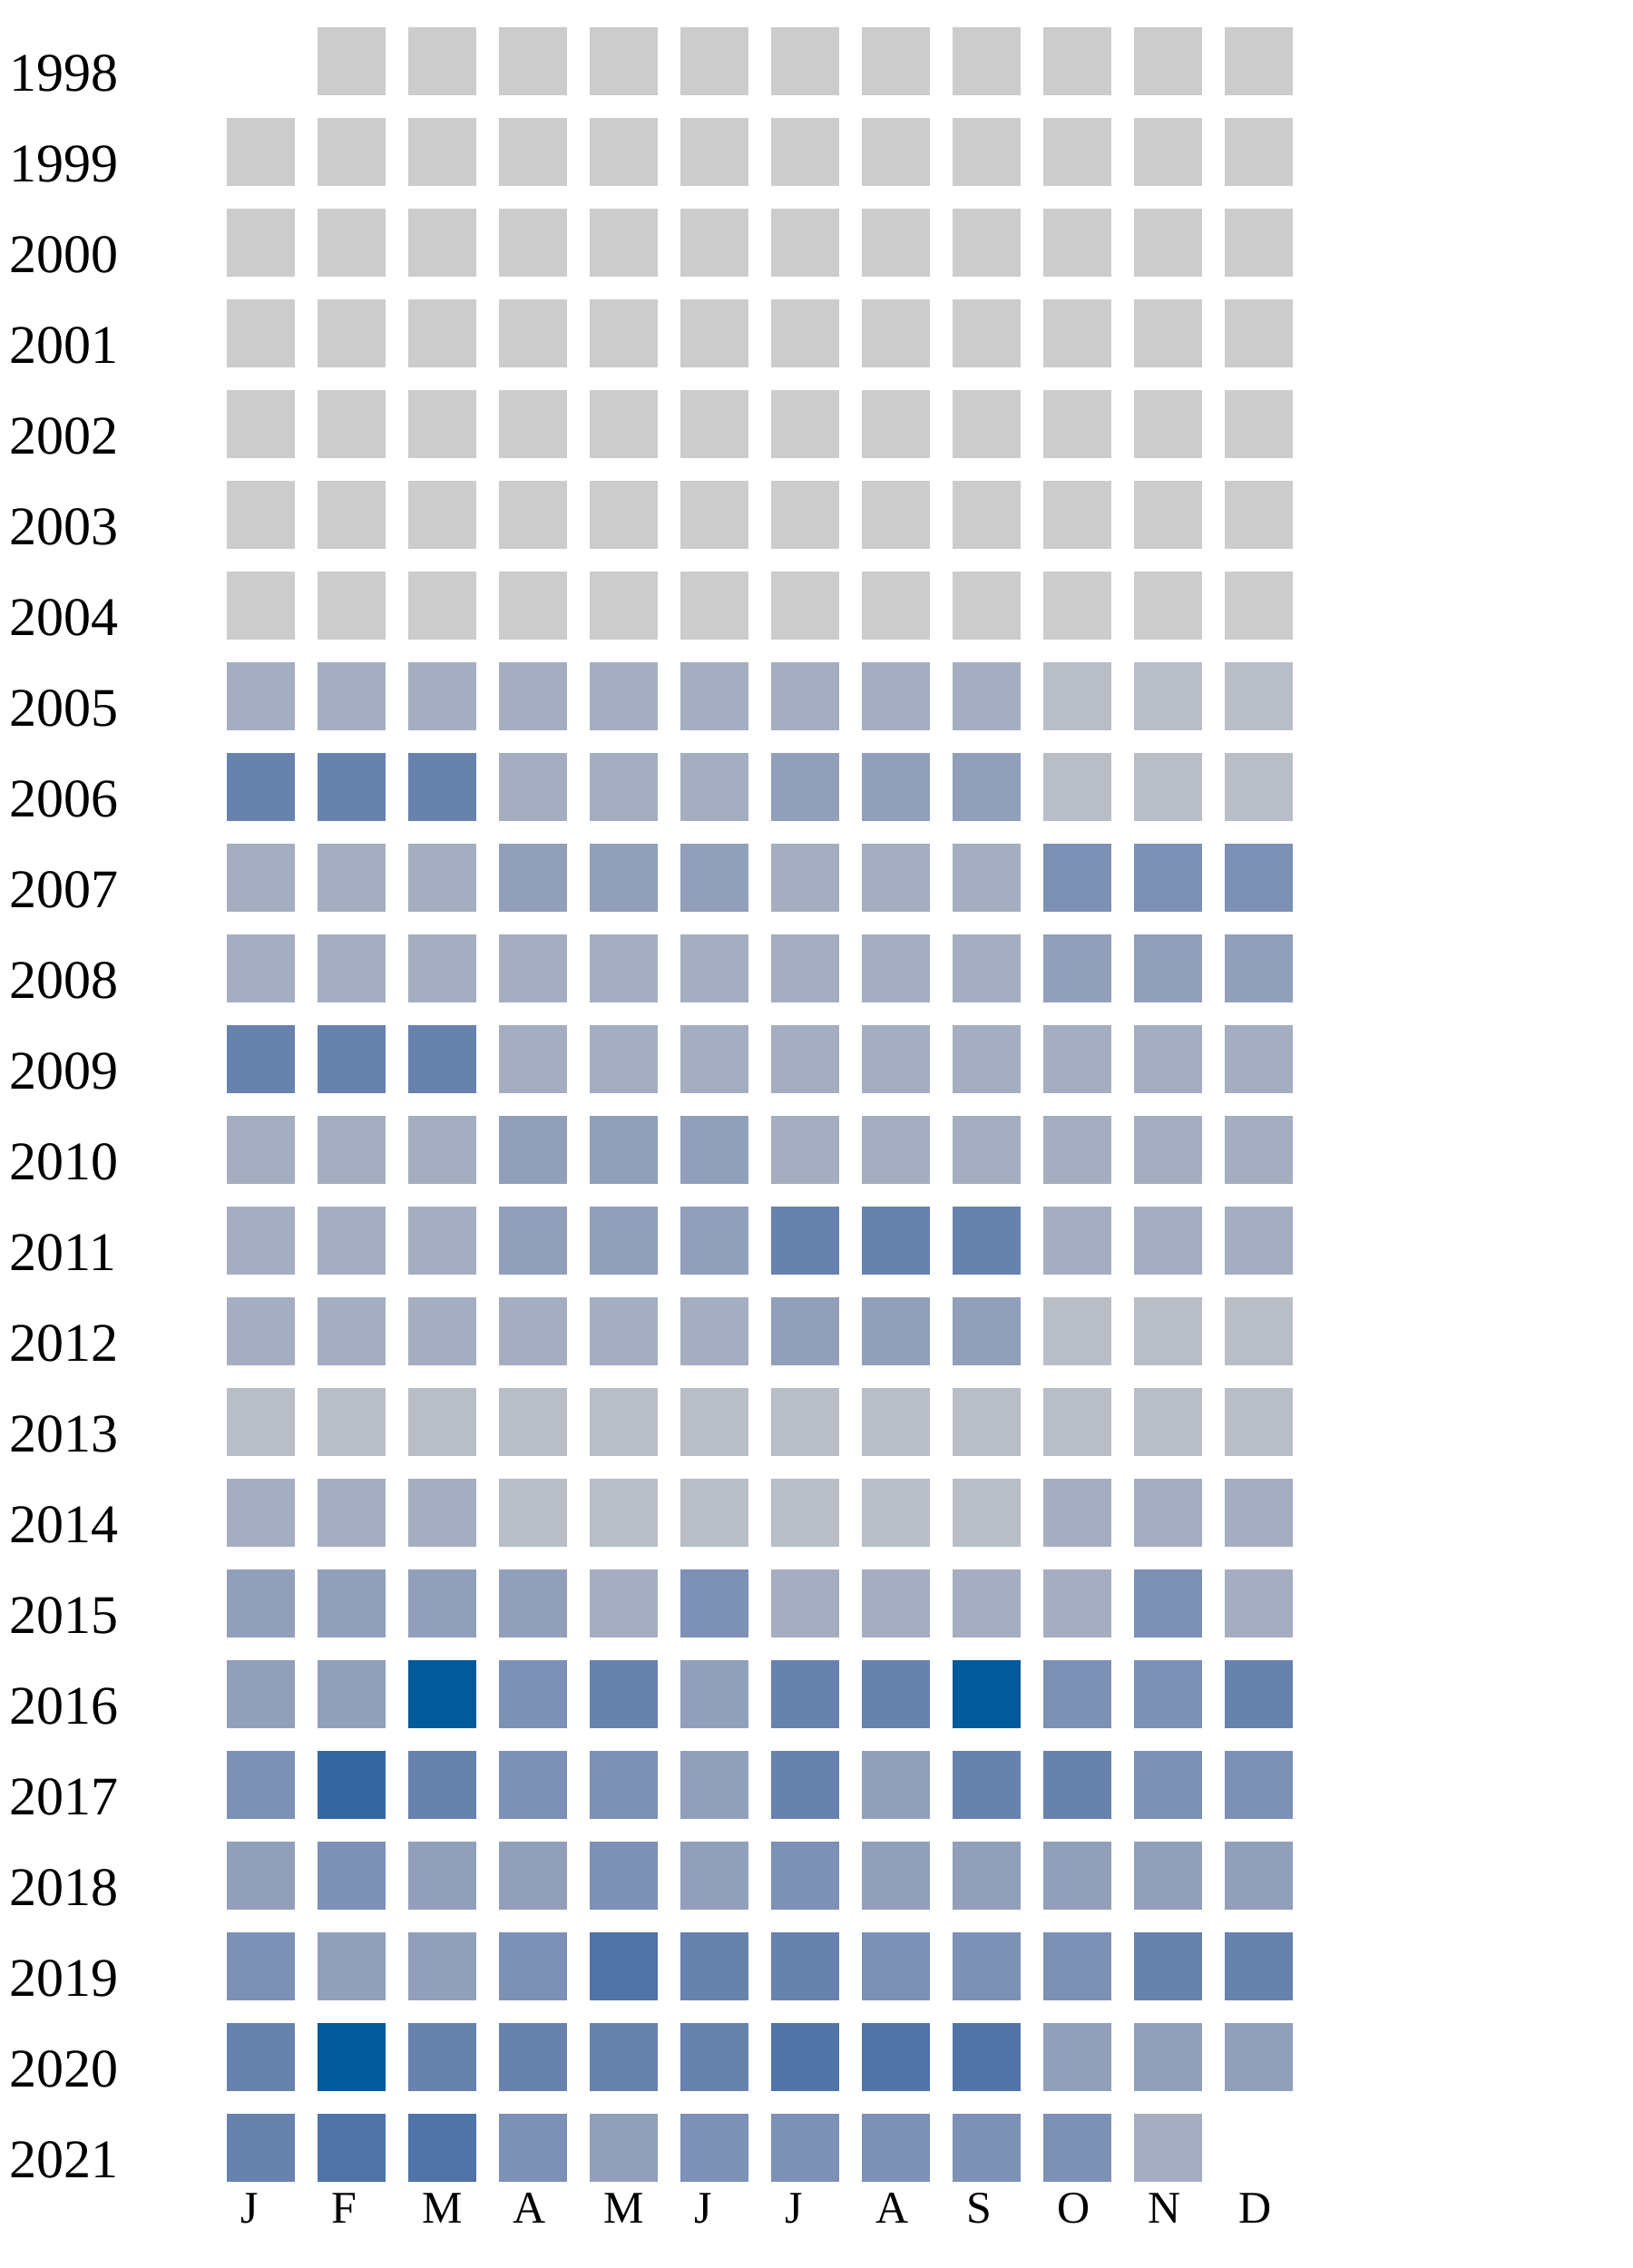
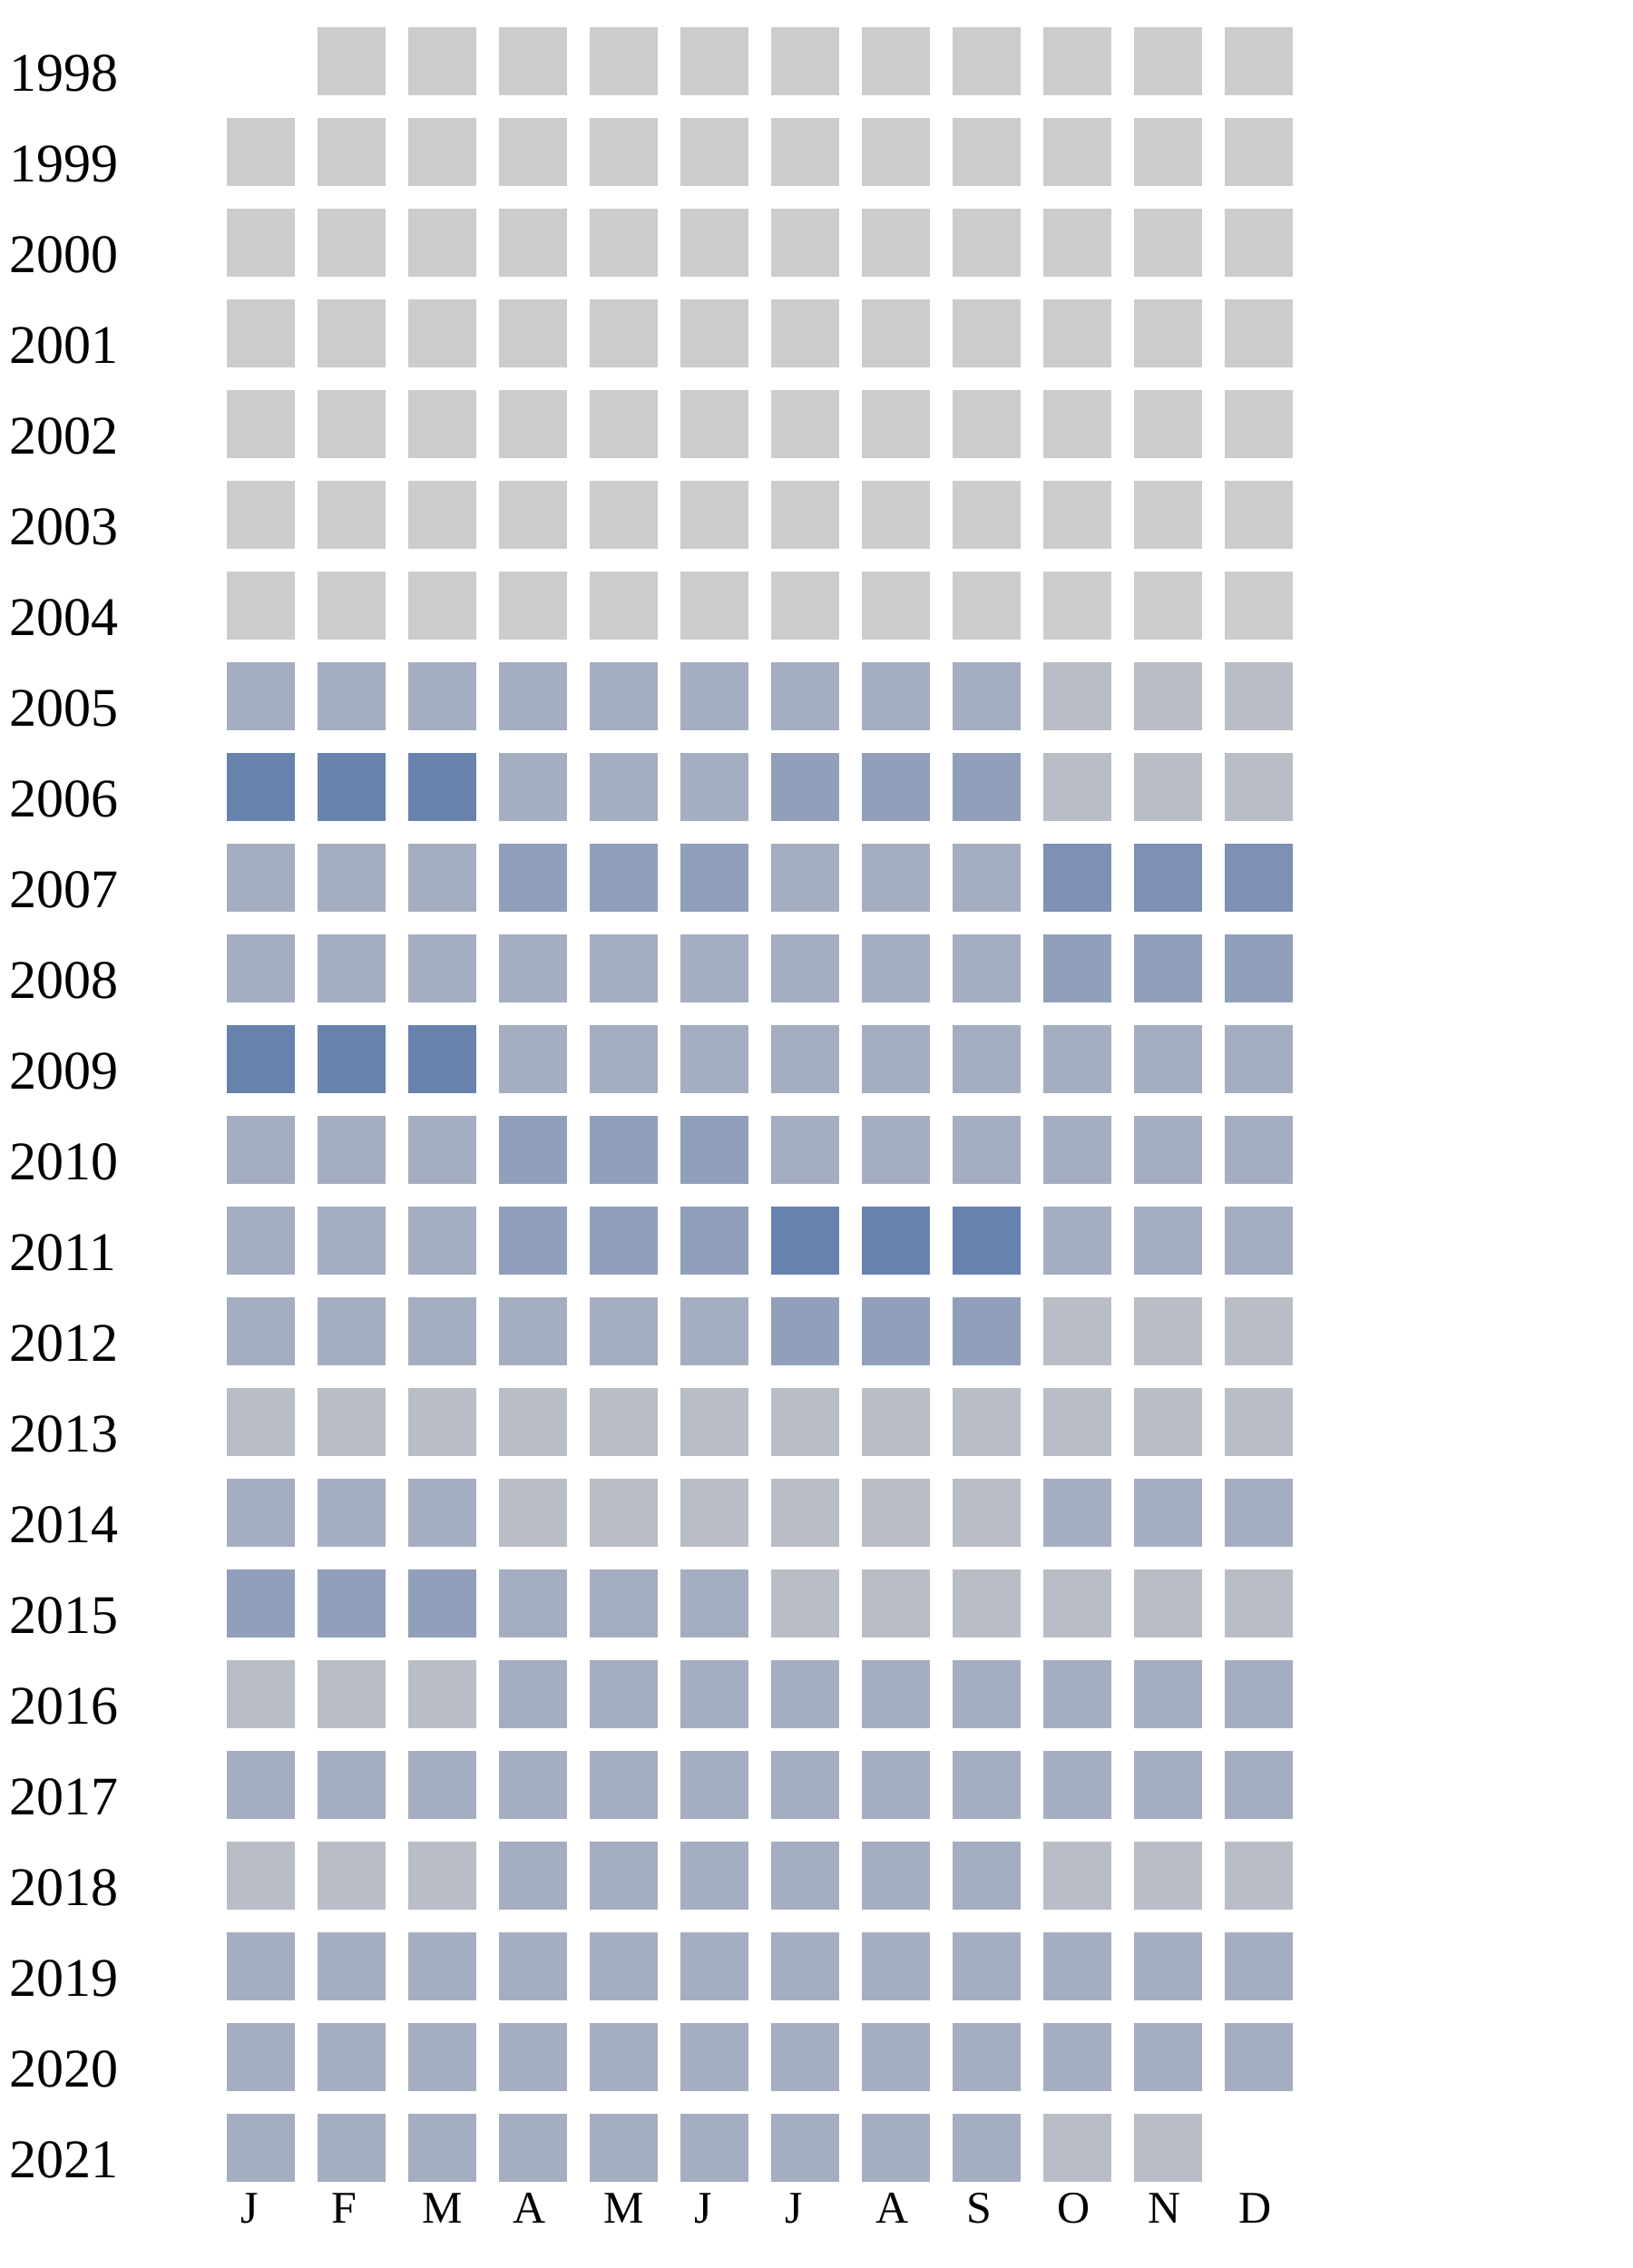
<svg xmlns="http://www.w3.org/2000/svg" width="360" height="500">
  <g transform="translate(0 0)">
    <text x="2" y="20">1998</text>
    <rect x="70" y="6" width="15" height="15" fill="#cccccc" />
    <rect x="90" y="6" width="15" height="15" fill="#cccccc" />
    <rect x="110" y="6" width="15" height="15" fill="#cccccc" />
    <rect x="130" y="6" width="15" height="15" fill="#cccccc" />
    <rect x="150" y="6" width="15" height="15" fill="#cccccc" />
    <rect x="170" y="6" width="15" height="15" fill="#cccccc" />
    <rect x="190" y="6" width="15" height="15" fill="#cccccc" />
    <rect x="210" y="6" width="15" height="15" fill="#cccccc" />
    <rect x="230" y="6" width="15" height="15" fill="#cccccc" />
    <rect x="250" y="6" width="15" height="15" fill="#cccccc" />
    <rect x="270" y="6" width="15" height="15" fill="#cccccc" />
  </g>
  <g transform="translate(0 20)">
    <text x="2" y="20">1999</text>
    <rect x="50" y="6" width="15" height="15" fill="#cccccc" />
    <rect x="70" y="6" width="15" height="15" fill="#cccccc" />
    <rect x="90" y="6" width="15" height="15" fill="#cccccc" />
    <rect x="110" y="6" width="15" height="15" fill="#cccccc" />
    <rect x="130" y="6" width="15" height="15" fill="#cccccc" />
    <rect x="150" y="6" width="15" height="15" fill="#cccccc" />
    <rect x="170" y="6" width="15" height="15" fill="#cccccc" />
    <rect x="190" y="6" width="15" height="15" fill="#cccccc" />
    <rect x="210" y="6" width="15" height="15" fill="#cccccc" />
    <rect x="230" y="6" width="15" height="15" fill="#cccccc" />
    <rect x="250" y="6" width="15" height="15" fill="#cccccc" />
    <rect x="270" y="6" width="15" height="15" fill="#cccccc" />
  </g>
  <g transform="translate(0 40)">
    <text x="2" y="20">2000</text>
    <rect x="50" y="6" width="15" height="15" fill="#cccccc" />
    <rect x="70" y="6" width="15" height="15" fill="#cccccc" />
    <rect x="90" y="6" width="15" height="15" fill="#cccccc" />
    <rect x="110" y="6" width="15" height="15" fill="#cccccc" />
    <rect x="130" y="6" width="15" height="15" fill="#cccccc" />
    <rect x="150" y="6" width="15" height="15" fill="#cccccc" />
    <rect x="170" y="6" width="15" height="15" fill="#cccccc" />
    <rect x="190" y="6" width="15" height="15" fill="#cccccc" />
    <rect x="210" y="6" width="15" height="15" fill="#cccccc" />
    <rect x="230" y="6" width="15" height="15" fill="#cccccc" />
    <rect x="250" y="6" width="15" height="15" fill="#cccccc" />
    <rect x="270" y="6" width="15" height="15" fill="#cccccc" />
  </g>
  <g transform="translate(0 60)">
    <text x="2" y="20">2001</text>
    <rect x="50" y="6" width="15" height="15" fill="#cccccc" />
    <rect x="70" y="6" width="15" height="15" fill="#cccccc" />
    <rect x="90" y="6" width="15" height="15" fill="#cccccc" />
    <rect x="110" y="6" width="15" height="15" fill="#cccccc" />
    <rect x="130" y="6" width="15" height="15" fill="#cccccc" />
    <rect x="150" y="6" width="15" height="15" fill="#cccccc" />
    <rect x="170" y="6" width="15" height="15" fill="#cccccc" />
    <rect x="190" y="6" width="15" height="15" fill="#cccccc" />
    <rect x="210" y="6" width="15" height="15" fill="#cccccc" />
    <rect x="230" y="6" width="15" height="15" fill="#cccccc" />
    <rect x="250" y="6" width="15" height="15" fill="#cccccc" />
    <rect x="270" y="6" width="15" height="15" fill="#cccccc" />
  </g>
  <g transform="translate(0 80)">
    <text x="2" y="20">2002</text>
    <rect x="50" y="6" width="15" height="15" fill="#cccccc" />
    <rect x="70" y="6" width="15" height="15" fill="#cccccc" />
    <rect x="90" y="6" width="15" height="15" fill="#cccccc" />
    <rect x="110" y="6" width="15" height="15" fill="#cccccc" />
    <rect x="130" y="6" width="15" height="15" fill="#cccccc" />
    <rect x="150" y="6" width="15" height="15" fill="#cccccc" />
    <rect x="170" y="6" width="15" height="15" fill="#cccccc" />
    <rect x="190" y="6" width="15" height="15" fill="#cccccc" />
    <rect x="210" y="6" width="15" height="15" fill="#cccccc" />
    <rect x="230" y="6" width="15" height="15" fill="#cccccc" />
    <rect x="250" y="6" width="15" height="15" fill="#cccccc" />
    <rect x="270" y="6" width="15" height="15" fill="#cccccc" />
  </g>
  <g transform="translate(0 100)">
    <text x="2" y="20">2003</text>
    <rect x="50" y="6" width="15" height="15" fill="#cccccc" />
    <rect x="70" y="6" width="15" height="15" fill="#cccccc" />
    <rect x="90" y="6" width="15" height="15" fill="#cccccc" />
    <rect x="110" y="6" width="15" height="15" fill="#cccccc" />
    <rect x="130" y="6" width="15" height="15" fill="#cccccc" />
    <rect x="150" y="6" width="15" height="15" fill="#cccccc" />
    <rect x="170" y="6" width="15" height="15" fill="#cccccc" />
    <rect x="190" y="6" width="15" height="15" fill="#cccccc" />
    <rect x="210" y="6" width="15" height="15" fill="#cccccc" />
    <rect x="230" y="6" width="15" height="15" fill="#cccccc" />
    <rect x="250" y="6" width="15" height="15" fill="#cccccc" />
    <rect x="270" y="6" width="15" height="15" fill="#cccccc" />
  </g>
  <g transform="translate(0 120)">
    <text x="2" y="20">2004</text>
    <rect x="50" y="6" width="15" height="15" fill="#cccccc" />
    <rect x="70" y="6" width="15" height="15" fill="#cccccc" />
    <rect x="90" y="6" width="15" height="15" fill="#cccccc" />
    <rect x="110" y="6" width="15" height="15" fill="#cccccc" />
    <rect x="130" y="6" width="15" height="15" fill="#cccccc" />
    <rect x="150" y="6" width="15" height="15" fill="#cccccc" />
    <rect x="170" y="6" width="15" height="15" fill="#cccccc" />
    <rect x="190" y="6" width="15" height="15" fill="#cccccc" />
    <rect x="210" y="6" width="15" height="15" fill="#cccccc" />
    <rect x="230" y="6" width="15" height="15" fill="#cccccc" />
    <rect x="250" y="6" width="15" height="15" fill="#cccccc" />
    <rect x="270" y="6" width="15" height="15" fill="#cccccc" />
  </g>
  <g transform="translate(0 140)">
    <text x="2" y="20">2005</text>
    <rect x="50" y="6" width="15" height="15" fill="#a5aec0" />
    <rect x="70" y="6" width="15" height="15" fill="#a5aec0" />
    <rect x="90" y="6" width="15" height="15" fill="#a5aec0" />
    <rect x="110" y="6" width="15" height="15" fill="#a5aec0" />
    <rect x="130" y="6" width="15" height="15" fill="#a5aec0" />
    <rect x="150" y="6" width="15" height="15" fill="#a5aec0" />
    <rect x="170" y="6" width="15" height="15" fill="#a5aec0" />
    <rect x="190" y="6" width="15" height="15" fill="#a5aec0" />
    <rect x="210" y="6" width="15" height="15" fill="#a5aec0" />
    <rect x="230" y="6" width="15" height="15" fill="#b9bdc6" />
    <rect x="250" y="6" width="15" height="15" fill="#b9bdc6" />
    <rect x="270" y="6" width="15" height="15" fill="#b9bdc6" />
  </g>
  <g transform="translate(0 160)">
    <text x="2" y="20">2006</text>
    <rect x="50" y="6" width="15" height="15" fill="#6882ae" />
    <rect x="70" y="6" width="15" height="15" fill="#6882ae" />
    <rect x="90" y="6" width="15" height="15" fill="#6882ae" />
    <rect x="110" y="6" width="15" height="15" fill="#a5aec0" />
    <rect x="130" y="6" width="15" height="15" fill="#a5aec0" />
    <rect x="150" y="6" width="15" height="15" fill="#a5aec0" />
    <rect x="170" y="6" width="15" height="15" fill="#919fba" />
    <rect x="190" y="6" width="15" height="15" fill="#919fba" />
    <rect x="210" y="6" width="15" height="15" fill="#919fba" />
    <rect x="230" y="6" width="15" height="15" fill="#b9bdc6" />
    <rect x="250" y="6" width="15" height="15" fill="#b9bdc6" />
    <rect x="270" y="6" width="15" height="15" fill="#b9bdc6" />
  </g>
  <g transform="translate(0 180)">
    <text x="2" y="20">2007</text>
    <rect x="50" y="6" width="15" height="15" fill="#a5aec0" />
    <rect x="70" y="6" width="15" height="15" fill="#a5aec0" />
    <rect x="90" y="6" width="15" height="15" fill="#a5aec0" />
    <rect x="110" y="6" width="15" height="15" fill="#919fba" />
    <rect x="130" y="6" width="15" height="15" fill="#919fba" />
    <rect x="150" y="6" width="15" height="15" fill="#919fba" />
    <rect x="170" y="6" width="15" height="15" fill="#a5aec0" />
    <rect x="190" y="6" width="15" height="15" fill="#a5aec0" />
    <rect x="210" y="6" width="15" height="15" fill="#a5aec0" />
    <rect x="230" y="6" width="15" height="15" fill="#7d90b5" />
    <rect x="250" y="6" width="15" height="15" fill="#7d90b5" />
    <rect x="270" y="6" width="15" height="15" fill="#7d90b5" />
  </g>
  <g transform="translate(0 200)">
    <text x="2" y="20">2008</text>
    <rect x="50" y="6" width="15" height="15" fill="#a5aec0" />
    <rect x="70" y="6" width="15" height="15" fill="#a5aec0" />
    <rect x="90" y="6" width="15" height="15" fill="#a5aec0" />
    <rect x="110" y="6" width="15" height="15" fill="#a5aec0" />
    <rect x="130" y="6" width="15" height="15" fill="#a5aec0" />
    <rect x="150" y="6" width="15" height="15" fill="#a5aec0" />
    <rect x="170" y="6" width="15" height="15" fill="#a5aec0" />
    <rect x="190" y="6" width="15" height="15" fill="#a5aec0" />
    <rect x="210" y="6" width="15" height="15" fill="#a5aec0" />
    <rect x="230" y="6" width="15" height="15" fill="#919fba" />
    <rect x="250" y="6" width="15" height="15" fill="#919fba" />
    <rect x="270" y="6" width="15" height="15" fill="#919fba" />
  </g>
  <g transform="translate(0 220)">
    <text x="2" y="20">2009</text>
    <rect x="50" y="6" width="15" height="15" fill="#6882ae" />
    <rect x="70" y="6" width="15" height="15" fill="#6882ae" />
    <rect x="90" y="6" width="15" height="15" fill="#6882ae" />
    <rect x="110" y="6" width="15" height="15" fill="#a5aec0" />
    <rect x="130" y="6" width="15" height="15" fill="#a5aec0" />
    <rect x="150" y="6" width="15" height="15" fill="#a5aec0" />
    <rect x="170" y="6" width="15" height="15" fill="#a5aec0" />
    <rect x="190" y="6" width="15" height="15" fill="#a5aec0" />
    <rect x="210" y="6" width="15" height="15" fill="#a5aec0" />
    <rect x="230" y="6" width="15" height="15" fill="#a5aec0" />
    <rect x="250" y="6" width="15" height="15" fill="#a5aec0" />
    <rect x="270" y="6" width="15" height="15" fill="#a5aec0" />
  </g>
  <g transform="translate(0 240)">
    <text x="2" y="20">2010</text>
    <rect x="50" y="6" width="15" height="15" fill="#a5aec0" />
    <rect x="70" y="6" width="15" height="15" fill="#a5aec0" />
    <rect x="90" y="6" width="15" height="15" fill="#a5aec0" />
    <rect x="110" y="6" width="15" height="15" fill="#919fba" />
    <rect x="130" y="6" width="15" height="15" fill="#919fba" />
    <rect x="150" y="6" width="15" height="15" fill="#919fba" />
    <rect x="170" y="6" width="15" height="15" fill="#a5aec0" />
    <rect x="190" y="6" width="15" height="15" fill="#a5aec0" />
    <rect x="210" y="6" width="15" height="15" fill="#a5aec0" />
    <rect x="230" y="6" width="15" height="15" fill="#a5aec0" />
    <rect x="250" y="6" width="15" height="15" fill="#a5aec0" />
    <rect x="270" y="6" width="15" height="15" fill="#a5aec0" />
  </g>
  <g transform="translate(0 260)">
    <text x="2" y="20">2011</text>
    <rect x="50" y="6" width="15" height="15" fill="#a5aec0" />
    <rect x="70" y="6" width="15" height="15" fill="#a5aec0" />
    <rect x="90" y="6" width="15" height="15" fill="#a5aec0" />
    <rect x="110" y="6" width="15" height="15" fill="#919fba" />
    <rect x="130" y="6" width="15" height="15" fill="#919fba" />
    <rect x="150" y="6" width="15" height="15" fill="#919fba" />
    <rect x="170" y="6" width="15" height="15" fill="#6882ae" />
    <rect x="190" y="6" width="15" height="15" fill="#6882ae" />
    <rect x="210" y="6" width="15" height="15" fill="#6882ae" />
    <rect x="230" y="6" width="15" height="15" fill="#a5aec0" />
    <rect x="250" y="6" width="15" height="15" fill="#a5aec0" />
    <rect x="270" y="6" width="15" height="15" fill="#a5aec0" />
  </g>
  <g transform="translate(0 280)">
    <text x="2" y="20">2012</text>
    <rect x="50" y="6" width="15" height="15" fill="#a5aec0" />
    <rect x="70" y="6" width="15" height="15" fill="#a5aec0" />
    <rect x="90" y="6" width="15" height="15" fill="#a5aec0" />
    <rect x="110" y="6" width="15" height="15" fill="#a5aec0" />
    <rect x="130" y="6" width="15" height="15" fill="#a5aec0" />
    <rect x="150" y="6" width="15" height="15" fill="#a5aec0" />
    <rect x="170" y="6" width="15" height="15" fill="#919fba" />
    <rect x="190" y="6" width="15" height="15" fill="#919fba" />
    <rect x="210" y="6" width="15" height="15" fill="#919fba" />
    <rect x="230" y="6" width="15" height="15" fill="#b9bdc6" />
    <rect x="250" y="6" width="15" height="15" fill="#b9bdc6" />
    <rect x="270" y="6" width="15" height="15" fill="#b9bdc6" />
  </g>
  <g transform="translate(0 300)">
    <text x="2" y="20">2013</text>
    <rect x="50" y="6" width="15" height="15" fill="#b9bdc6" />
    <rect x="70" y="6" width="15" height="15" fill="#b9bdc6" />
    <rect x="90" y="6" width="15" height="15" fill="#b9bdc6" />
    <rect x="110" y="6" width="15" height="15" fill="#b9bdc6" />
    <rect x="130" y="6" width="15" height="15" fill="#b9bdc6" />
    <rect x="150" y="6" width="15" height="15" fill="#b9bdc6" />
    <rect x="170" y="6" width="15" height="15" fill="#b9bdc6" />
    <rect x="190" y="6" width="15" height="15" fill="#b9bdc6" />
    <rect x="210" y="6" width="15" height="15" fill="#b9bdc6" />
    <rect x="230" y="6" width="15" height="15" fill="#b9bdc6" />
    <rect x="250" y="6" width="15" height="15" fill="#b9bdc6" />
    <rect x="270" y="6" width="15" height="15" fill="#b9bdc6" />
  </g>
  <g transform="translate(0 320)">
    <text x="2" y="20">2014</text>
    <rect x="50" y="6" width="15" height="15" fill="#a5aec0" />
    <rect x="70" y="6" width="15" height="15" fill="#a5aec0" />
    <rect x="90" y="6" width="15" height="15" fill="#a5aec0" />
    <rect x="110" y="6" width="15" height="15" fill="#b9bdc6" />
    <rect x="130" y="6" width="15" height="15" fill="#b9bdc6" />
    <rect x="150" y="6" width="15" height="15" fill="#b9bdc6" />
    <rect x="170" y="6" width="15" height="15" fill="#b9bdc6" />
    <rect x="190" y="6" width="15" height="15" fill="#b9bdc6" />
    <rect x="210" y="6" width="15" height="15" fill="#b9bdc6" />
    <rect x="230" y="6" width="15" height="15" fill="#a5aec0" />
    <rect x="250" y="6" width="15" height="15" fill="#a5aec0" />
    <rect x="270" y="6" width="15" height="15" fill="#a5aec0" />
  </g>
  <g transform="translate(0 340)">
    <text x="2" y="20">2015</text>
    <rect x="50" y="6" width="15" height="15" fill="#919fba" />
    <rect x="70" y="6" width="15" height="15" fill="#919fba" />
    <rect x="90" y="6" width="15" height="15" fill="#919fba" />
-     <rect x="110" y="6" width="15" height="15" fill="#919fba" />
-     <rect x="130" y="6" width="15" height="15" fill="#a5aec0" />
-     <rect x="150" y="6" width="15" height="15" fill="#7d90b5" />
-     <rect x="170" y="6" width="15" height="15" fill="#a5aec0" />
-     <rect x="190" y="6" width="15" height="15" fill="#a5aec0" />
-     <rect x="210" y="6" width="15" height="15" fill="#a5aec0" />
-     <rect x="230" y="6" width="15" height="15" fill="#a5aec0" />
-     <rect x="250" y="6" width="15" height="15" fill="#7d90b5" />
-     <rect x="270" y="6" width="15" height="15" fill="#a5aec0" />
+     <rect x="110" y="6" width="15" height="15" fill="#a5aec0" />
+     <rect x="130" y="6" width="15" height="15" fill="#a5aec0" />
+     <rect x="150" y="6" width="15" height="15" fill="#a5aec0" />
+     <rect x="170" y="6" width="15" height="15" fill="#b9bdc6" />
+     <rect x="190" y="6" width="15" height="15" fill="#b9bdc6" />
+     <rect x="210" y="6" width="15" height="15" fill="#b9bdc6" />
+     <rect x="230" y="6" width="15" height="15" fill="#b9bdc6" />
+     <rect x="250" y="6" width="15" height="15" fill="#b9bdc6" />
+     <rect x="270" y="6" width="15" height="15" fill="#b9bdc6" />
  </g>
  <g transform="translate(0 360)">
    <text x="2" y="20">2016</text>
-     <rect x="50" y="6" width="15" height="15" fill="#919fba" />
-     <rect x="70" y="6" width="15" height="15" fill="#919fba" />
-     <rect x="90" y="6" width="15" height="15" fill="#005a9c" />
-     <rect x="110" y="6" width="15" height="15" fill="#7d90b5" />
-     <rect x="130" y="6" width="15" height="15" fill="#6882ae" />
-     <rect x="150" y="6" width="15" height="15" fill="#919fba" />
-     <rect x="170" y="6" width="15" height="15" fill="#6882ae" />
-     <rect x="190" y="6" width="15" height="15" fill="#6882ae" />
-     <rect x="210" y="6" width="15" height="15" fill="#005a9c" />
-     <rect x="230" y="6" width="15" height="15" fill="#7d90b5" />
-     <rect x="250" y="6" width="15" height="15" fill="#7d90b5" />
-     <rect x="270" y="6" width="15" height="15" fill="#6882ae" />
+     <rect x="50" y="6" width="15" height="15" fill="#b9bdc6" />
+     <rect x="70" y="6" width="15" height="15" fill="#b9bdc6" />
+     <rect x="90" y="6" width="15" height="15" fill="#b9bdc6" />
+     <rect x="110" y="6" width="15" height="15" fill="#a5aec0" />
+     <rect x="130" y="6" width="15" height="15" fill="#a5aec0" />
+     <rect x="150" y="6" width="15" height="15" fill="#a5aec0" />
+     <rect x="170" y="6" width="15" height="15" fill="#a5aec0" />
+     <rect x="190" y="6" width="15" height="15" fill="#a5aec0" />
+     <rect x="210" y="6" width="15" height="15" fill="#a5aec0" />
+     <rect x="230" y="6" width="15" height="15" fill="#a5aec0" />
+     <rect x="250" y="6" width="15" height="15" fill="#a5aec0" />
+     <rect x="270" y="6" width="15" height="15" fill="#a5aec0" />
  </g>
  <g transform="translate(0 380)">
    <text x="2" y="20">2017</text>
-     <rect x="50" y="6" width="15" height="15" fill="#7d90b5" />
-     <rect x="70" y="6" width="15" height="15" fill="#3667a2" />
-     <rect x="90" y="6" width="15" height="15" fill="#6882ae" />
-     <rect x="110" y="6" width="15" height="15" fill="#7d90b5" />
-     <rect x="130" y="6" width="15" height="15" fill="#7d90b5" />
-     <rect x="150" y="6" width="15" height="15" fill="#919fba" />
-     <rect x="170" y="6" width="15" height="15" fill="#6882ae" />
-     <rect x="190" y="6" width="15" height="15" fill="#919fba" />
-     <rect x="210" y="6" width="15" height="15" fill="#6882ae" />
-     <rect x="230" y="6" width="15" height="15" fill="#6882ae" />
-     <rect x="250" y="6" width="15" height="15" fill="#7d90b5" />
-     <rect x="270" y="6" width="15" height="15" fill="#7d90b5" />
+     <rect x="50" y="6" width="15" height="15" fill="#a5aec0" />
+     <rect x="70" y="6" width="15" height="15" fill="#a5aec0" />
+     <rect x="90" y="6" width="15" height="15" fill="#a5aec0" />
+     <rect x="110" y="6" width="15" height="15" fill="#a5aec0" />
+     <rect x="130" y="6" width="15" height="15" fill="#a5aec0" />
+     <rect x="150" y="6" width="15" height="15" fill="#a5aec0" />
+     <rect x="170" y="6" width="15" height="15" fill="#a5aec0" />
+     <rect x="190" y="6" width="15" height="15" fill="#a5aec0" />
+     <rect x="210" y="6" width="15" height="15" fill="#a5aec0" />
+     <rect x="230" y="6" width="15" height="15" fill="#a5aec0" />
+     <rect x="250" y="6" width="15" height="15" fill="#a5aec0" />
+     <rect x="270" y="6" width="15" height="15" fill="#a5aec0" />
  </g>
  <g transform="translate(0 400)">
    <text x="2" y="20">2018</text>
-     <rect x="50" y="6" width="15" height="15" fill="#919fba" />
-     <rect x="70" y="6" width="15" height="15" fill="#7d90b5" />
-     <rect x="90" y="6" width="15" height="15" fill="#919fba" />
-     <rect x="110" y="6" width="15" height="15" fill="#919fba" />
-     <rect x="130" y="6" width="15" height="15" fill="#7d90b5" />
-     <rect x="150" y="6" width="15" height="15" fill="#919fba" />
-     <rect x="170" y="6" width="15" height="15" fill="#7d90b5" />
-     <rect x="190" y="6" width="15" height="15" fill="#919fba" />
-     <rect x="210" y="6" width="15" height="15" fill="#919fba" />
-     <rect x="230" y="6" width="15" height="15" fill="#919fba" />
-     <rect x="250" y="6" width="15" height="15" fill="#919fba" />
-     <rect x="270" y="6" width="15" height="15" fill="#919fba" />
+     <rect x="50" y="6" width="15" height="15" fill="#b9bdc6" />
+     <rect x="70" y="6" width="15" height="15" fill="#b9bdc6" />
+     <rect x="90" y="6" width="15" height="15" fill="#b9bdc6" />
+     <rect x="110" y="6" width="15" height="15" fill="#a5aec0" />
+     <rect x="130" y="6" width="15" height="15" fill="#a5aec0" />
+     <rect x="150" y="6" width="15" height="15" fill="#a5aec0" />
+     <rect x="170" y="6" width="15" height="15" fill="#a5aec0" />
+     <rect x="190" y="6" width="15" height="15" fill="#a5aec0" />
+     <rect x="210" y="6" width="15" height="15" fill="#a5aec0" />
+     <rect x="230" y="6" width="15" height="15" fill="#b9bdc6" />
+     <rect x="250" y="6" width="15" height="15" fill="#b9bdc6" />
+     <rect x="270" y="6" width="15" height="15" fill="#b9bdc6" />
  </g>
  <g transform="translate(0 420)">
    <text x="2" y="20">2019</text>
-     <rect x="50" y="6" width="15" height="15" fill="#7d90b5" />
-     <rect x="70" y="6" width="15" height="15" fill="#919fba" />
-     <rect x="90" y="6" width="15" height="15" fill="#919fba" />
-     <rect x="110" y="6" width="15" height="15" fill="#7d90b5" />
-     <rect x="130" y="6" width="15" height="15" fill="#5174a8" />
-     <rect x="150" y="6" width="15" height="15" fill="#6882ae" />
-     <rect x="170" y="6" width="15" height="15" fill="#6882ae" />
-     <rect x="190" y="6" width="15" height="15" fill="#7d90b5" />
-     <rect x="210" y="6" width="15" height="15" fill="#7d90b5" />
-     <rect x="230" y="6" width="15" height="15" fill="#7d90b5" />
-     <rect x="250" y="6" width="15" height="15" fill="#6882ae" />
-     <rect x="270" y="6" width="15" height="15" fill="#6882ae" />
+     <rect x="50" y="6" width="15" height="15" fill="#a5aec0" />
+     <rect x="70" y="6" width="15" height="15" fill="#a5aec0" />
+     <rect x="90" y="6" width="15" height="15" fill="#a5aec0" />
+     <rect x="110" y="6" width="15" height="15" fill="#a5aec0" />
+     <rect x="130" y="6" width="15" height="15" fill="#a5aec0" />
+     <rect x="150" y="6" width="15" height="15" fill="#a5aec0" />
+     <rect x="170" y="6" width="15" height="15" fill="#a5aec0" />
+     <rect x="190" y="6" width="15" height="15" fill="#a5aec0" />
+     <rect x="210" y="6" width="15" height="15" fill="#a5aec0" />
+     <rect x="230" y="6" width="15" height="15" fill="#a5aec0" />
+     <rect x="250" y="6" width="15" height="15" fill="#a5aec0" />
+     <rect x="270" y="6" width="15" height="15" fill="#a5aec0" />
  </g>
  <g transform="translate(0 440)">
    <text x="2" y="20">2020</text>
-     <rect x="50" y="6" width="15" height="15" fill="#6882ae" />
-     <rect x="70" y="6" width="15" height="15" fill="#005a9c" />
-     <rect x="90" y="6" width="15" height="15" fill="#6882ae" />
-     <rect x="110" y="6" width="15" height="15" fill="#6882ae" />
-     <rect x="130" y="6" width="15" height="15" fill="#6882ae" />
-     <rect x="150" y="6" width="15" height="15" fill="#6882ae" />
-     <rect x="170" y="6" width="15" height="15" fill="#5174a8" />
-     <rect x="190" y="6" width="15" height="15" fill="#5174a8" />
-     <rect x="210" y="6" width="15" height="15" fill="#5174a8" />
-     <rect x="230" y="6" width="15" height="15" fill="#919fba" />
-     <rect x="250" y="6" width="15" height="15" fill="#919fba" />
-     <rect x="270" y="6" width="15" height="15" fill="#919fba" />
+     <rect x="50" y="6" width="15" height="15" fill="#a5aec0" />
+     <rect x="70" y="6" width="15" height="15" fill="#a5aec0" />
+     <rect x="90" y="6" width="15" height="15" fill="#a5aec0" />
+     <rect x="110" y="6" width="15" height="15" fill="#a5aec0" />
+     <rect x="130" y="6" width="15" height="15" fill="#a5aec0" />
+     <rect x="150" y="6" width="15" height="15" fill="#a5aec0" />
+     <rect x="170" y="6" width="15" height="15" fill="#a5aec0" />
+     <rect x="190" y="6" width="15" height="15" fill="#a5aec0" />
+     <rect x="210" y="6" width="15" height="15" fill="#a5aec0" />
+     <rect x="230" y="6" width="15" height="15" fill="#a5aec0" />
+     <rect x="250" y="6" width="15" height="15" fill="#a5aec0" />
+     <rect x="270" y="6" width="15" height="15" fill="#a5aec0" />
  </g>
  <g transform="translate(0 460)">
    <text x="2" y="20">2021</text>
-     <rect x="50" y="6" width="15" height="15" fill="#6882ae" />
-     <rect x="70" y="6" width="15" height="15" fill="#5174a8" />
-     <rect x="90" y="6" width="15" height="15" fill="#5174a8" />
-     <rect x="110" y="6" width="15" height="15" fill="#7d90b5" />
-     <rect x="130" y="6" width="15" height="15" fill="#919fba" />
-     <rect x="150" y="6" width="15" height="15" fill="#7d90b5" />
-     <rect x="170" y="6" width="15" height="15" fill="#7d90b5" />
-     <rect x="190" y="6" width="15" height="15" fill="#7d90b5" />
-     <rect x="210" y="6" width="15" height="15" fill="#7d90b5" />
-     <rect x="230" y="6" width="15" height="15" fill="#7d90b5" />
-     <rect x="250" y="6" width="15" height="15" fill="#a5aec0" />
+     <rect x="50" y="6" width="15" height="15" fill="#a5aec0" />
+     <rect x="70" y="6" width="15" height="15" fill="#a5aec0" />
+     <rect x="90" y="6" width="15" height="15" fill="#a5aec0" />
+     <rect x="110" y="6" width="15" height="15" fill="#a5aec0" />
+     <rect x="130" y="6" width="15" height="15" fill="#a5aec0" />
+     <rect x="150" y="6" width="15" height="15" fill="#a5aec0" />
+     <rect x="170" y="6" width="15" height="15" fill="#a5aec0" />
+     <rect x="190" y="6" width="15" height="15" fill="#a5aec0" />
+     <rect x="210" y="6" width="15" height="15" fill="#a5aec0" />
+     <rect x="230" y="6" width="15" height="15" fill="#b9bdc6" />
+     <rect x="250" y="6" width="15" height="15" fill="#b9bdc6" />
  </g>
  <text style="font-size: 10px; text-align: center" x="53" y="490">J</text>
  <text style="font-size: 10px; text-align: center" x="73" y="490">F</text>
  <text style="font-size: 10px; text-align: center" x="93" y="490">M</text>
  <text style="font-size: 10px; text-align: center" x="113" y="490">A</text>
  <text style="font-size: 10px; text-align: center" x="133" y="490">M</text>
  <text style="font-size: 10px; text-align: center" x="153" y="490">J</text>
  <text style="font-size: 10px; text-align: center" x="173" y="490">J</text>
  <text style="font-size: 10px; text-align: center" x="193" y="490">A</text>
  <text style="font-size: 10px; text-align: center" x="213" y="490">S</text>
  <text style="font-size: 10px; text-align: center" x="233" y="490">O</text>
  <text style="font-size: 10px; text-align: center" x="253" y="490">N</text>
  <text style="font-size: 10px; text-align: center" x="273" y="490">D</text>
  <text style="font-size: 10px;" x="155" y="509">Less</text>
  <rect fill="#b9bdc6" width="10" height="10" x="180" y="500" />
  <rect fill="#919fba" width="10" height="10" x="195" y="500" />
  <rect fill="#6882ae" width="10" height="10" x="210" y="500" />
  <rect fill="#005a9c" width="10" height="10" x="225" y="500" />
  <text x="240" y="509" style="font-size: 10px;">More</text>
</svg>
